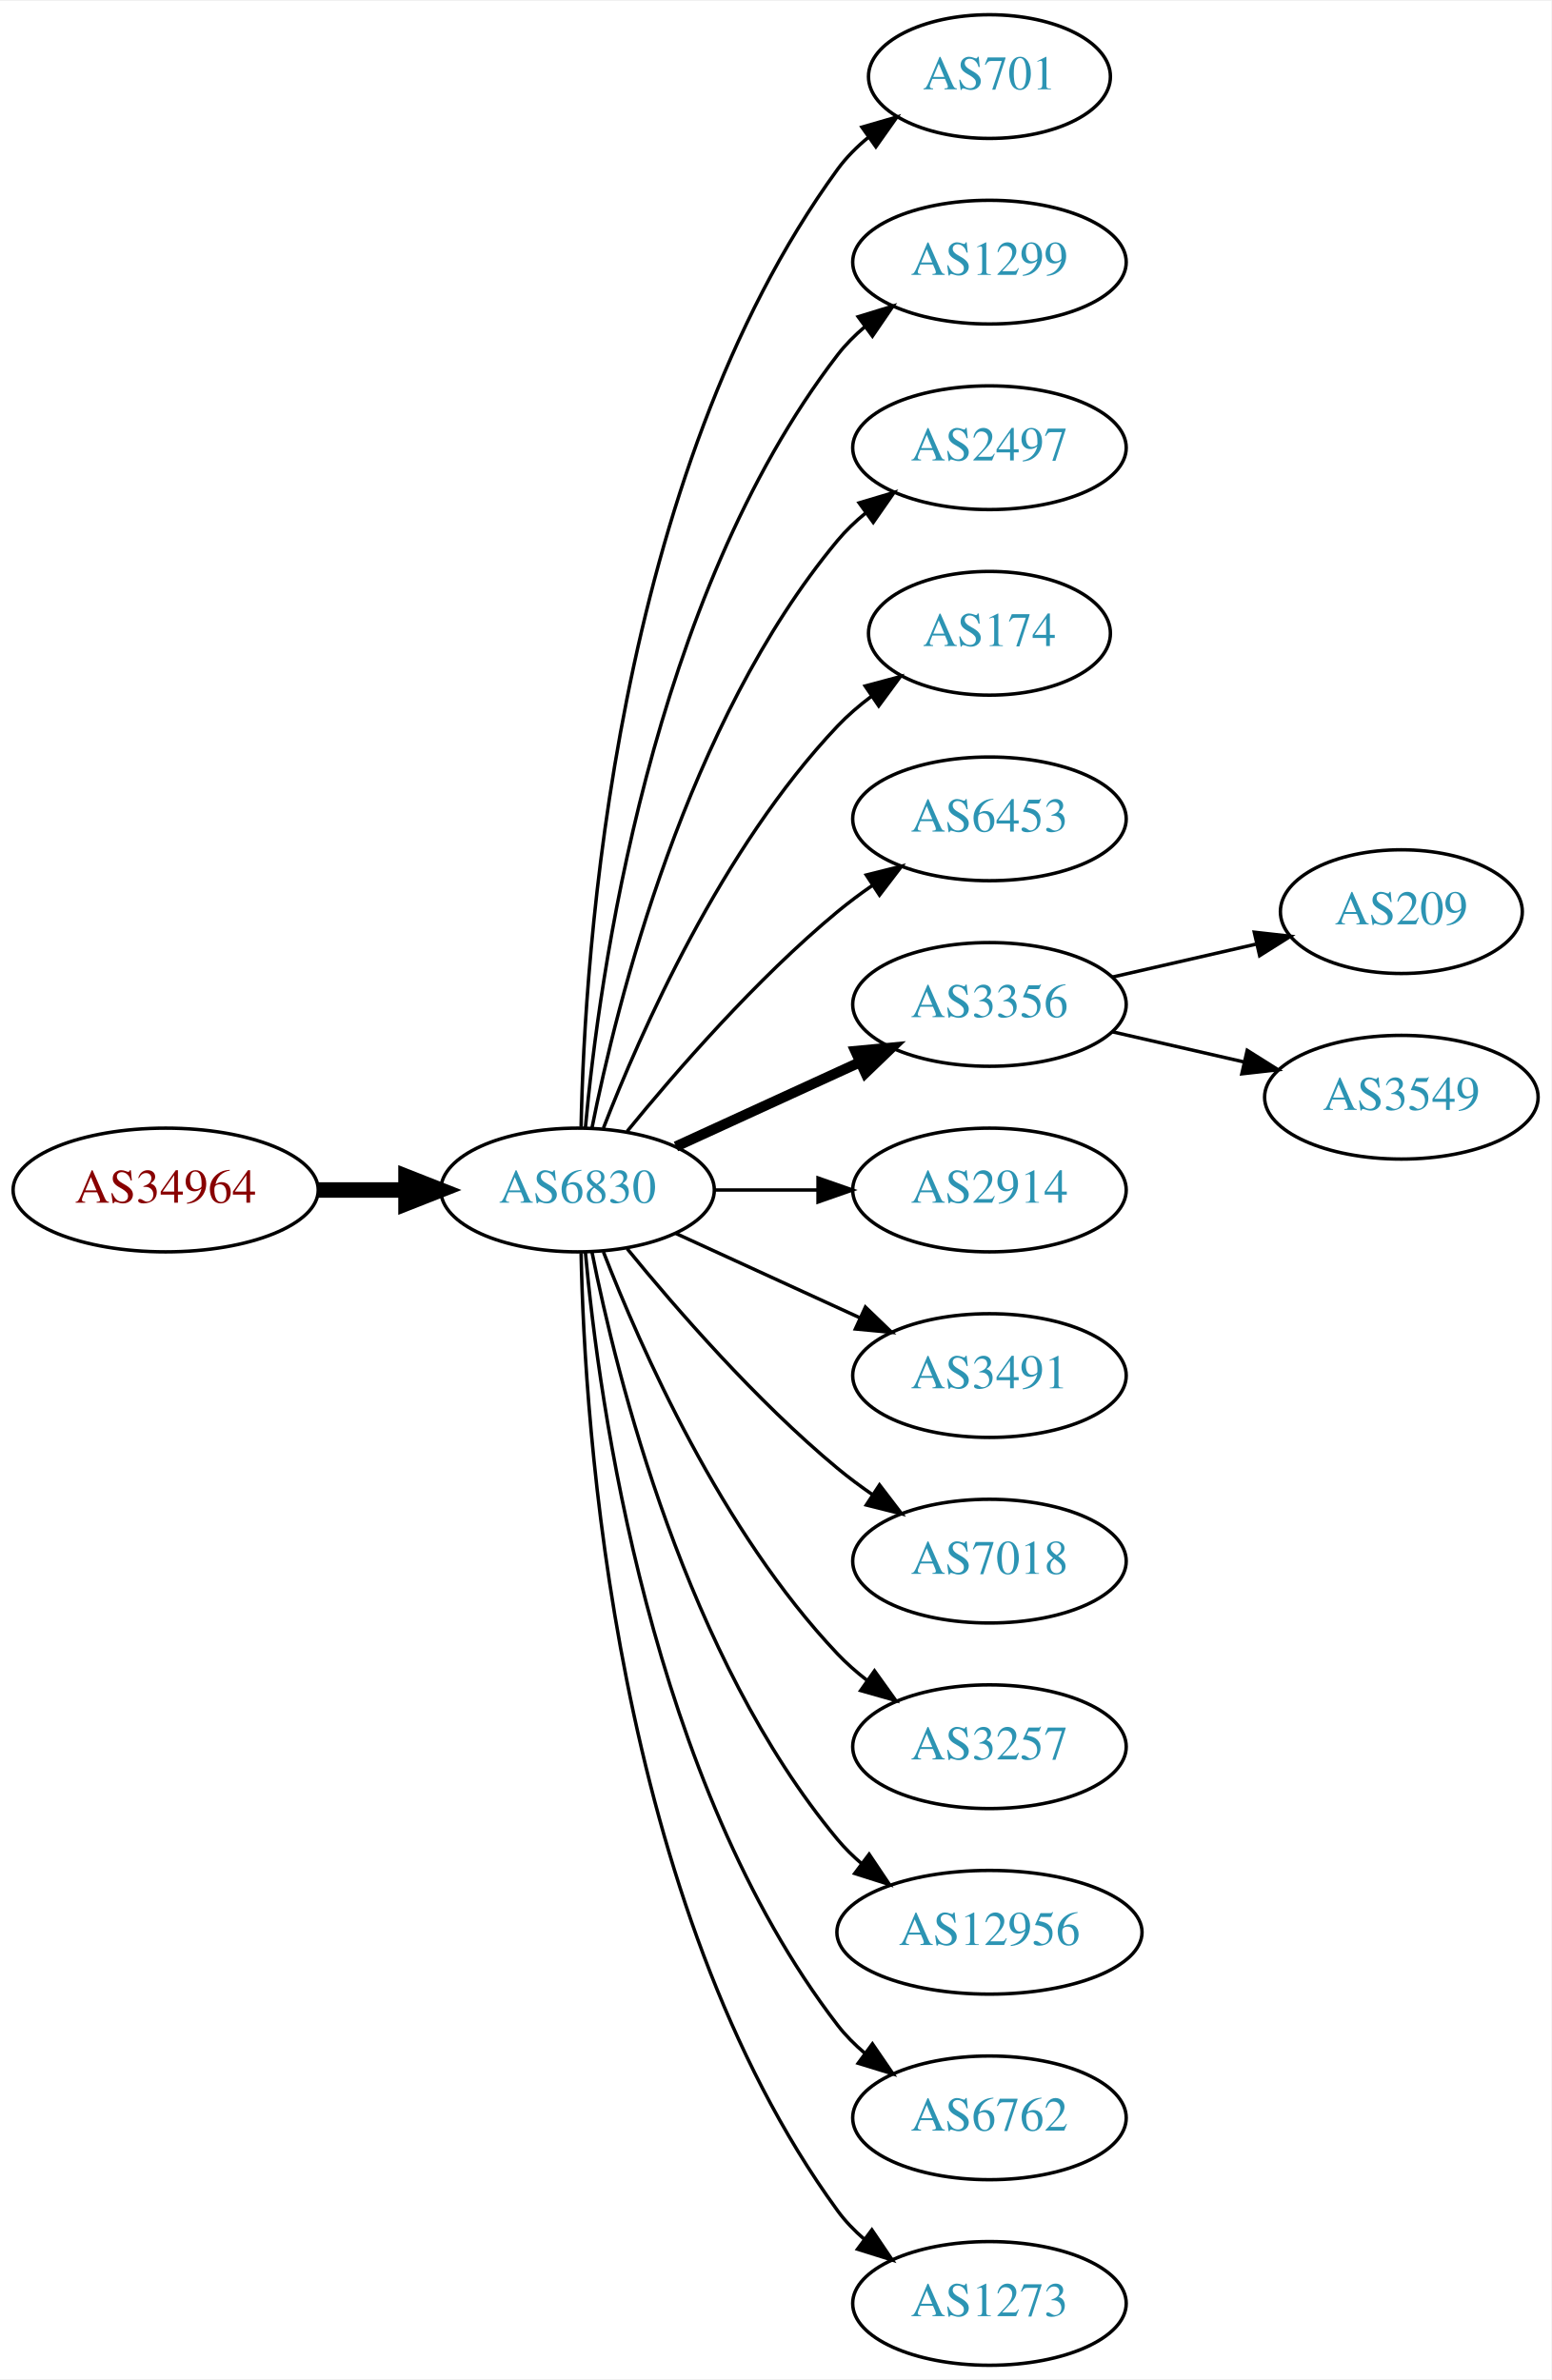
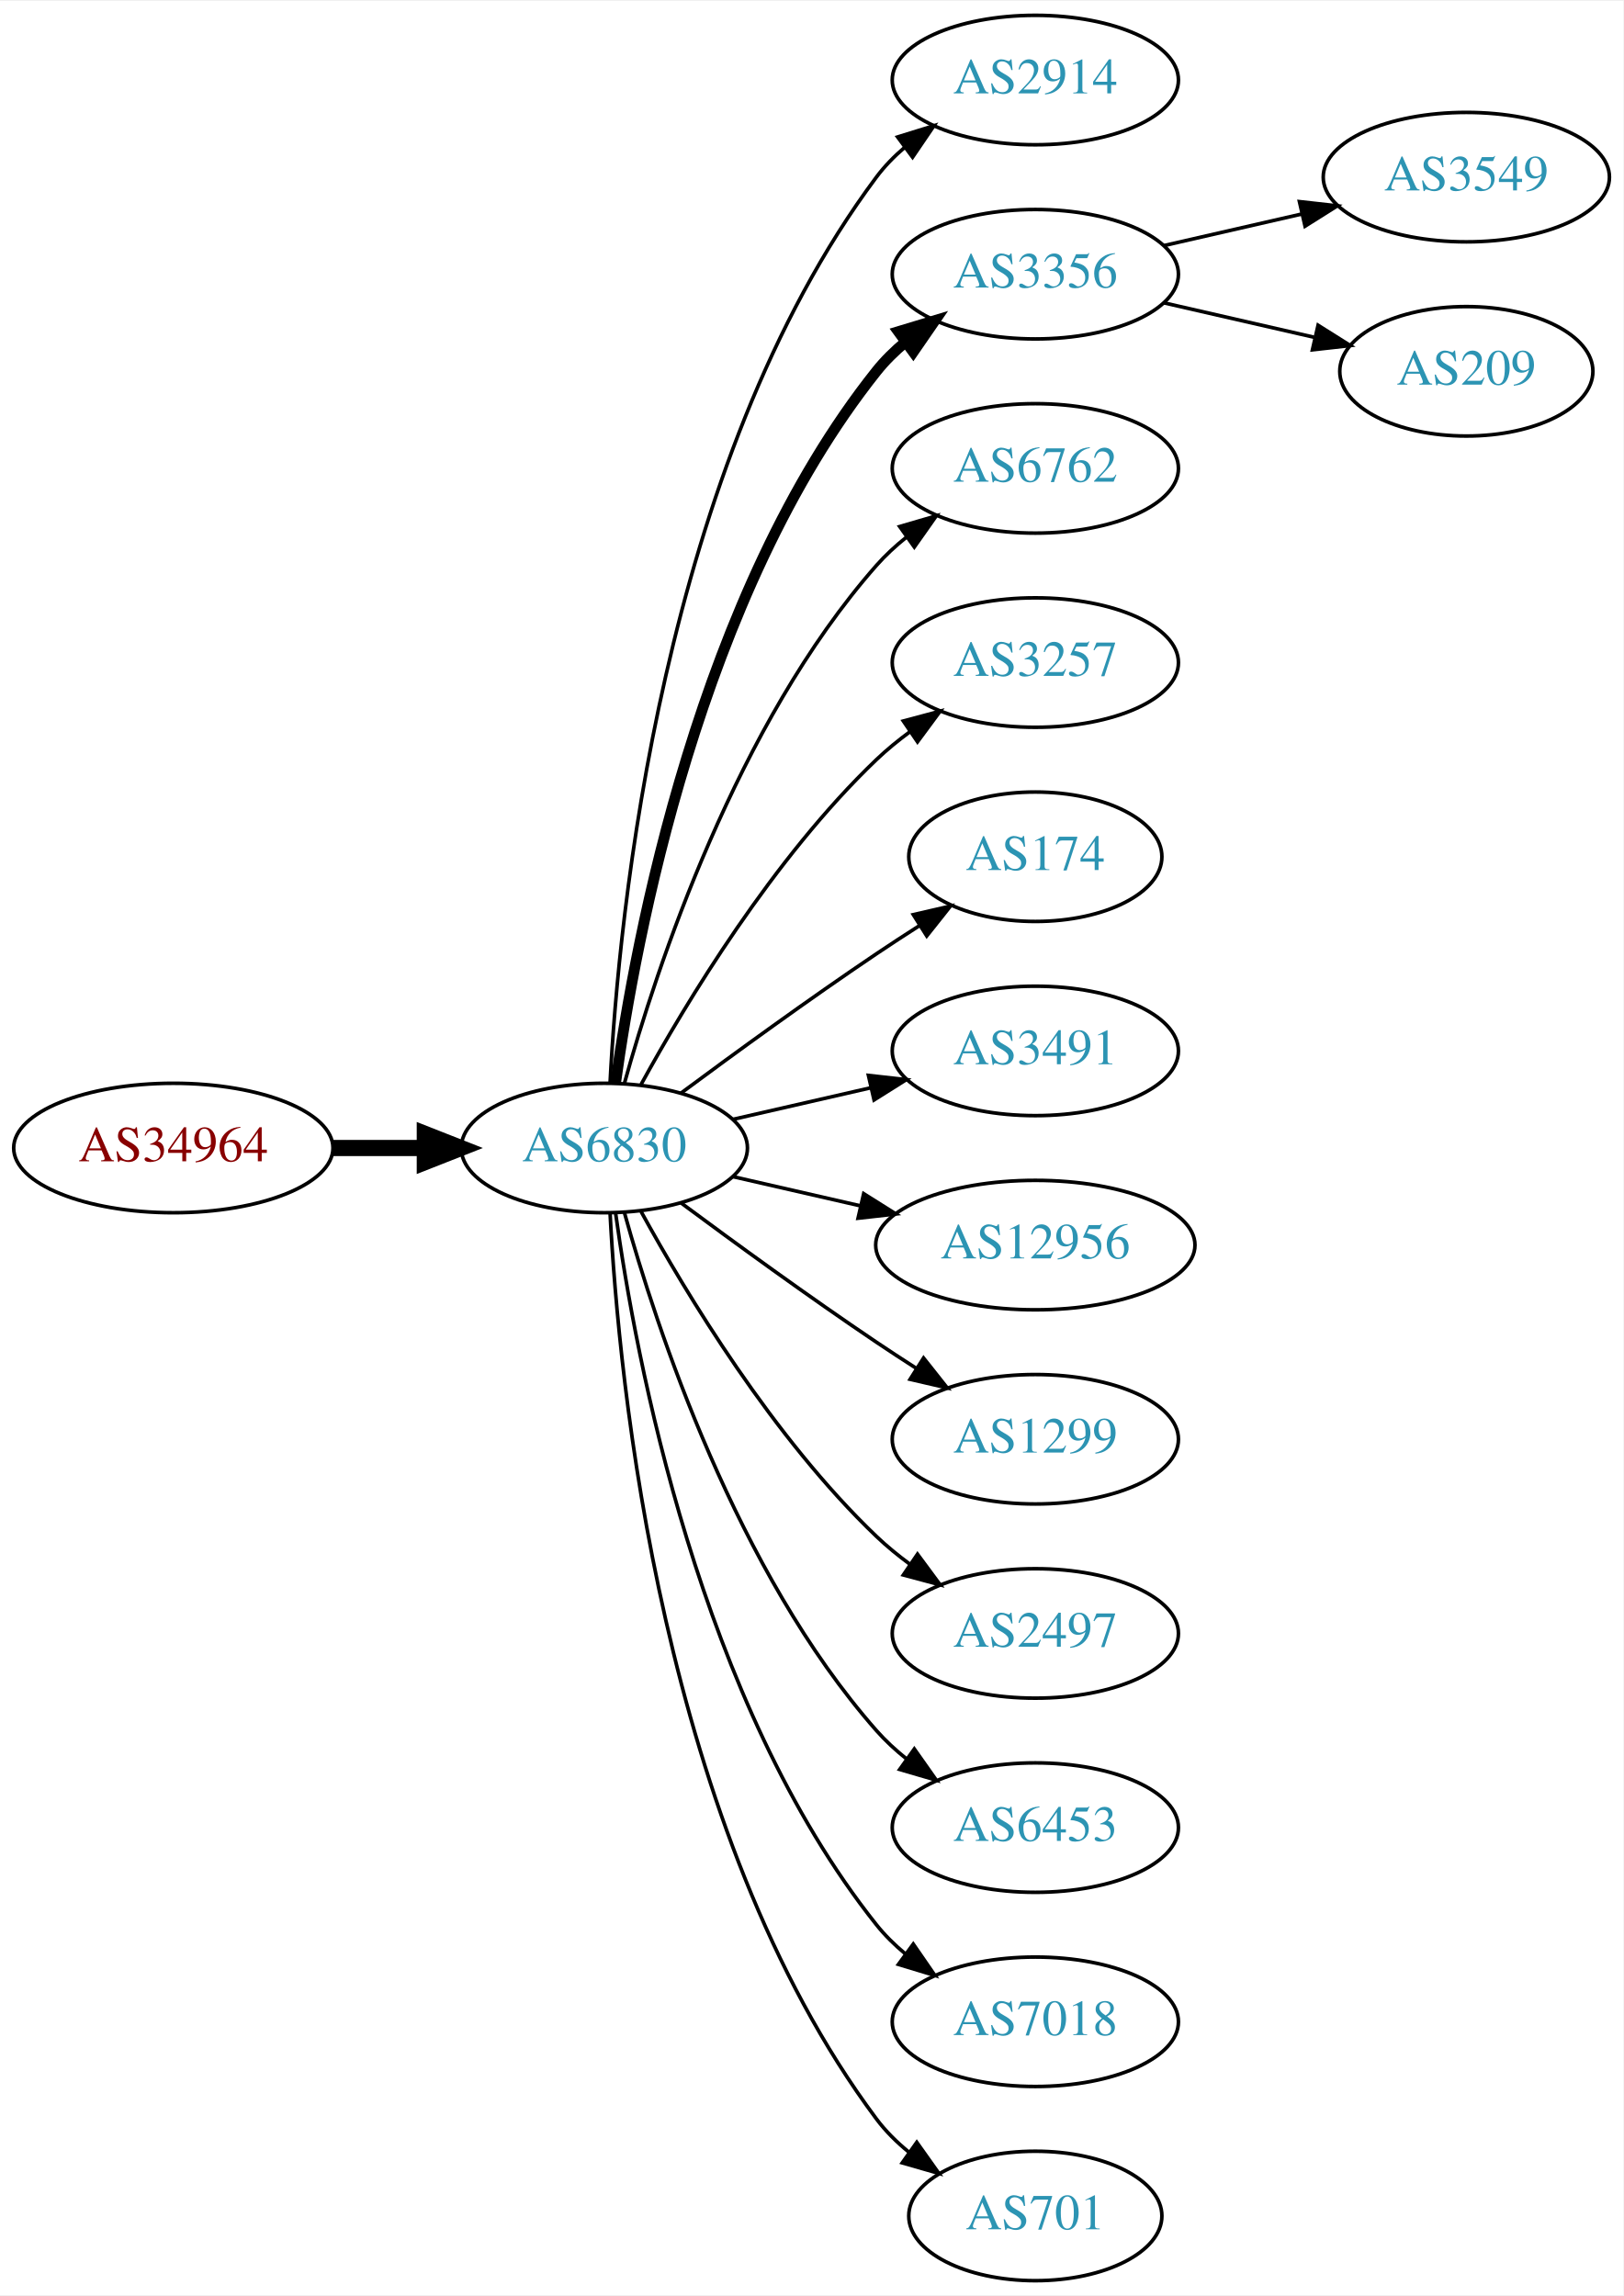
- <svg xmlns="http://www.w3.org/2000/svg" xmlns:xlink="http://www.w3.org/1999/xlink" width="451pt" height="692pt" viewBox="0.00 0.00 451.37 692.00">
-   <g id="graph0" class="graph" transform="scale(1 1) rotate(0) translate(4 688)">
-     <polygon fill="white" stroke="none" points="-4,4 -4,-688 447.37,-688 447.37,4 -4,4" />
+ <svg xmlns="http://www.w3.org/2000/svg" xmlns:xlink="http://www.w3.org/1999/xlink" width="451pt" height="638pt" viewBox="0.00 0.00 451.37 638.00">
+   <g id="graph0" class="graph" transform="scale(1 1) rotate(0) translate(4 634)">
+     <polygon fill="white" stroke="none" points="-4,4 -4,-634 447.37,-634 447.37,4 -4,4" />
    <g id="node1" class="node">
      <g id="a_node1">
        <a xlink:href="/asn/34964" xlink:title="AS34964 ~ Ripe-NetWorks e.U. [AT]">
-           <ellipse fill="#ffffff" stroke="black" cx="44.196" cy="-342" rx="44.393" ry="18" />
-           <text text-anchor="middle" x="44.196" y="-338.3" font-family="Times,serif" font-size="14.00" fill="#880000">AS34964</text>
+           <ellipse fill="#ffffff" stroke="black" cx="44.196" cy="-315" rx="44.393" ry="18" />
+           <text text-anchor="middle" x="44.196" y="-311.3" font-family="Times,serif" font-size="14.00" fill="#880000">AS34964</text>
        </a>
      </g>
    </g>
    <g id="node2" class="node">
      <g id="a_node2">
        <a xlink:href="/asn/6830" xlink:title="AS6830 ~ LGI-UPC [AT]">
-           <ellipse fill="#ffffff" stroke="black" cx="164.039" cy="-342" rx="39.794" ry="18" />
-           <text text-anchor="middle" x="164.039" y="-338.3" font-family="Times,serif" font-size="14.00" fill="#2c94b3">AS6830</text>
+           <ellipse fill="#ffffff" stroke="black" cx="164.039" cy="-315" rx="39.794" ry="18" />
+           <text text-anchor="middle" x="164.039" y="-311.3" font-family="Times,serif" font-size="14.00" fill="#2c94b3">AS6830</text>
        </a>
      </g>
    </g>
    <g id="edge1" class="edge">
-       <path fill="none" stroke="black" stroke-width="4.5" d="M88.407,-342C96.72,-342 105.482,-342 113.965,-342" />
-       <polygon fill="black" stroke="black" stroke-width="4.5" points="114.123,-345.938 124.123,-342 114.123,-338.063 114.123,-345.938" />
+       <path fill="none" stroke="black" stroke-width="4.5" d="M88.407,-315C96.72,-315 105.482,-315 113.965,-315" />
+       <polygon fill="black" stroke="black" stroke-width="4.5" points="114.123,-318.938 124.123,-315 114.123,-311.063 114.123,-318.938" />
    </g>
    <g id="node3" class="node">
      <g id="a_node3">
-         <a xlink:href="/asn/701" xlink:title="AS701 ~ UUNET [US]">
-           <ellipse fill="#ffffff" stroke="black" cx="283.881" cy="-666" rx="35.194" ry="18" />
-           <text text-anchor="middle" x="283.881" y="-662.3" font-family="Times,serif" font-size="14.00" fill="#2c94b3">AS701</text>
+         <a xlink:href="/asn/2914" xlink:title="AS2914 ~ NTT America, Inc. [US]">
+           <ellipse fill="#ffffff" stroke="black" cx="283.881" cy="-612" rx="39.794" ry="18" />
+           <text text-anchor="middle" x="283.881" y="-608.3" font-family="Times,serif" font-size="14.00" fill="#2c94b3">AS2914</text>
        </a>
      </g>
    </g>
    <g id="edge2" class="edge">
-       <path fill="none" stroke="black" d="M165.071,-360.337C166.044,-410.079 174.763,-549.806 239.685,-639 242.203,-642.459 245.311,-645.575 248.698,-648.354" />
-       <polygon fill="black" stroke="black" points="246.778,-651.284 256.956,-654.229 250.837,-645.58 246.778,-651.284" />
+       <path fill="none" stroke="black" d="M165.63,-333.023C168.007,-379.412 179.925,-504.893 239.685,-585 241.933,-588.013 244.624,-590.769 247.551,-593.272" />
+       <polygon fill="black" stroke="black" points="245.582,-596.169 255.702,-599.303 249.746,-590.542 245.582,-596.169" />
    </g>
    <g id="node4" class="node">
      <g id="a_node4">
-         <a xlink:href="/asn/1299" xlink:title="AS1299 ~ Telia Carrier [EU]">
-           <ellipse fill="#ffffff" stroke="black" cx="283.881" cy="-612" rx="39.794" ry="18" />
-           <text text-anchor="middle" x="283.881" y="-608.3" font-family="Times,serif" font-size="14.00" fill="#2c94b3">AS1299</text>
+         <a xlink:href="/asn/3356" xlink:title="AS3356 ~ Level 3 Parent, LLC [US]">
+           <ellipse fill="#ffffff" stroke="black" cx="283.881" cy="-558" rx="39.794" ry="18" />
+           <text text-anchor="middle" x="283.881" y="-554.3" font-family="Times,serif" font-size="14.00" fill="#2c94b3">AS3356</text>
        </a>
      </g>
    </g>
    <g id="edge3" class="edge">
-       <path fill="none" stroke="black" d="M166.323,-360.117C170.221,-403.332 185.238,-514.131 239.685,-585 241.975,-587.981 244.695,-590.716 247.639,-593.205" />
-       <polygon fill="black" stroke="black" points="245.686,-596.113 255.816,-599.218 249.833,-590.473 245.686,-596.113" />
+       <path fill="none" stroke="black" stroke-width="3" d="M167.178,-333.17C172.678,-372.974 190.504,-469.233 239.685,-531 242.026,-533.94 244.781,-536.649 247.747,-539.121" />
+       <polygon fill="black" stroke="black" stroke-width="3" points="245.812,-542.042 255.953,-545.11 249.939,-536.388 245.812,-542.042" />
    </g>
    <g id="node5" class="node">
      <g id="a_node5">
-         <a xlink:href="/asn/2497" xlink:title="AS2497 ~ Internet Initiative Japan Inc. [JP]">
-           <ellipse fill="#ffffff" stroke="black" cx="283.881" cy="-558" rx="39.794" ry="18" />
-           <text text-anchor="middle" x="283.881" y="-554.3" font-family="Times,serif" font-size="14.00" fill="#2c94b3">AS2497</text>
+         <a xlink:href="/asn/6762" xlink:title="AS6762 ~ TELECOM ITALIA SPARKLE S.p.A. [IT]">
+           <ellipse fill="#ffffff" stroke="black" cx="283.881" cy="-504" rx="39.794" ry="18" />
+           <text text-anchor="middle" x="283.881" y="-500.3" font-family="Times,serif" font-size="14.00" fill="#2c94b3">AS6762</text>
        </a>
      </g>
    </g>
    <g id="edge4" class="edge">
-       <path fill="none" stroke="black" d="M168.237,-360.073C175.401,-396.141 195.675,-478.125 239.685,-531 242.09,-533.889 244.886,-536.563 247.879,-539.013" />
-       <polygon fill="black" stroke="black" points="245.967,-541.95 256.122,-544.973 250.069,-536.277 245.967,-541.95" />
+       <path fill="none" stroke="black" d="M169.612,-332.946C178.517,-364.995 200.801,-432.842 239.685,-477 242.169,-479.821 245.019,-482.449 248.044,-484.871" />
+       <polygon fill="black" stroke="black" points="246.162,-487.828 256.334,-490.791 250.23,-482.131 246.162,-487.828" />
    </g>
    <g id="node6" class="node">
      <g id="a_node6">
-         <a xlink:href="/asn/174" xlink:title="AS174 ~ Cogent Communications [US]">
-           <ellipse fill="#ffffff" stroke="black" cx="283.881" cy="-504" rx="35.194" ry="18" />
-           <text text-anchor="middle" x="283.881" y="-500.3" font-family="Times,serif" font-size="14.00" fill="#2c94b3">AS174</text>
+         <a xlink:href="/asn/3257" xlink:title="AS3257 ~ GTT [DE]">
+           <ellipse fill="#ffffff" stroke="black" cx="283.881" cy="-450" rx="39.794" ry="18" />
+           <text text-anchor="middle" x="283.881" y="-446.3" font-family="Times,serif" font-size="14.00" fill="#2c94b3">AS3257</text>
        </a>
      </g>
    </g>
    <g id="edge5" class="edge">
-       <path fill="none" stroke="black" d="M171.562,-359.994C182.312,-387.728 205.969,-441.429 239.685,-477 242.628,-480.105 246.001,-483.001 249.537,-485.655" />
-       <polygon fill="black" stroke="black" points="247.722,-488.654 257.956,-491.397 251.666,-482.871 247.722,-488.654" />
+       <path fill="none" stroke="black" d="M174.28,-332.713C186.825,-355.561 211.002,-395.611 239.685,-423 242.553,-425.739 245.742,-428.347 249.051,-430.785" />
+       <polygon fill="black" stroke="black" points="247.175,-433.742 257.411,-436.477 251.114,-427.956 247.175,-433.742" />
    </g>
    <g id="node7" class="node">
      <g id="a_node7">
-         <a xlink:href="/asn/6453" xlink:title="AS6453 ~ TATA COMMUNICATIONS (AMERICA) INC [US]">
-           <ellipse fill="#ffffff" stroke="black" cx="283.881" cy="-450" rx="39.794" ry="18" />
-           <text text-anchor="middle" x="283.881" y="-446.3" font-family="Times,serif" font-size="14.00" fill="#2c94b3">AS6453</text>
+         <a xlink:href="/asn/174" xlink:title="AS174 ~ Cogent Communications [US]">
+           <ellipse fill="#ffffff" stroke="black" cx="283.881" cy="-396" rx="35.194" ry="18" />
+           <text text-anchor="middle" x="283.881" y="-392.3" font-family="Times,serif" font-size="14.00" fill="#2c94b3">AS174</text>
        </a>
      </g>
    </g>
    <g id="edge6" class="edge">
-       <path fill="none" stroke="black" d="M178.458,-359.065C192.572,-376.375 215.987,-403.345 239.685,-423 242.901,-425.668 246.402,-428.27 249.972,-430.741" />
-       <polygon fill="black" stroke="black" points="248.05,-433.666 258.329,-436.236 251.896,-427.817 248.05,-433.666" />
+       <path fill="none" stroke="black" d="M185.369,-330.277C200.231,-341.304 220.976,-356.407 239.685,-369 243.502,-371.569 247.552,-374.21 251.583,-376.786" />
+       <polygon fill="black" stroke="black" points="249.952,-379.895 260.277,-382.271 253.687,-373.975 249.952,-379.895" />
    </g>
    <g id="node8" class="node">
      <g id="a_node8">
-         <a xlink:href="/asn/3356" xlink:title="AS3356 ~ Level 3 Parent, LLC [US]">
-           <ellipse fill="#ffffff" stroke="black" cx="283.881" cy="-396" rx="39.794" ry="18" />
-           <text text-anchor="middle" x="283.881" y="-392.3" font-family="Times,serif" font-size="14.00" fill="#2c94b3">AS3356</text>
+         <a xlink:href="/asn/3491" xlink:title="AS3491 ~ PCCW Global, Inc. [US]">
+           <ellipse fill="#ffffff" stroke="black" cx="283.881" cy="-342" rx="39.794" ry="18" />
+           <text text-anchor="middle" x="283.881" y="-338.3" font-family="Times,serif" font-size="14.00" fill="#2c94b3">AS3491</text>
        </a>
      </g>
    </g>
    <g id="edge7" class="edge">
-       <path fill="none" stroke="black" stroke-width="3" d="M192.667,-354.661C208.624,-361.973 228.895,-371.261 246.178,-379.181" />
-       <polygon fill="black" stroke="black" stroke-width="3" points="244.876,-382.435 255.425,-383.419 247.793,-376.071 244.876,-382.435" />
+       <path fill="none" stroke="black" d="M199.758,-322.955C211.758,-325.704 225.379,-328.825 238.071,-331.733" />
+       <polygon fill="black" stroke="black" points="237.474,-335.187 248.003,-334.009 239.037,-328.364 237.474,-335.187" />
    </g>
    <g id="node9" class="node">
      <g id="a_node9">
-         <a xlink:href="/asn/2914" xlink:title="AS2914 ~ NTT America, Inc. [US]">
-           <ellipse fill="#ffffff" stroke="black" cx="283.881" cy="-342" rx="39.794" ry="18" />
-           <text text-anchor="middle" x="283.881" y="-338.3" font-family="Times,serif" font-size="14.00" fill="#2c94b3">AS2914</text>
+         <a xlink:href="/asn/12956" xlink:title="AS12956 ~ TELXIUS [ES]">
+           <ellipse fill="#ffffff" stroke="black" cx="283.881" cy="-288" rx="44.393" ry="18" />
+           <text text-anchor="middle" x="283.881" y="-284.3" font-family="Times,serif" font-size="14.00" fill="#2c94b3">AS12956</text>
        </a>
      </g>
    </g>
    <g id="edge8" class="edge">
-       <path fill="none" stroke="black" d="M203.951,-342C213.505,-342 223.854,-342 233.817,-342" />
-       <polygon fill="black" stroke="black" points="234.009,-345.5 244.009,-342 234.009,-338.5 234.009,-345.5" />
+       <path fill="none" stroke="black" d="M199.758,-307.045C210.896,-304.493 223.432,-301.621 235.325,-298.896" />
+       <polygon fill="black" stroke="black" points="236.153,-302.297 245.119,-296.652 234.59,-295.474 236.153,-302.297" />
    </g>
    <g id="node10" class="node">
      <g id="a_node10">
-         <a xlink:href="/asn/3491" xlink:title="AS3491 ~ PCCW Global, Inc. [US]">
-           <ellipse fill="#ffffff" stroke="black" cx="283.881" cy="-288" rx="39.794" ry="18" />
-           <text text-anchor="middle" x="283.881" y="-284.3" font-family="Times,serif" font-size="14.00" fill="#2c94b3">AS3491</text>
+         <a xlink:href="/asn/1299" xlink:title="AS1299 ~ Telia Carrier [EU]">
+           <ellipse fill="#ffffff" stroke="black" cx="283.881" cy="-234" rx="39.794" ry="18" />
+           <text text-anchor="middle" x="283.881" y="-230.3" font-family="Times,serif" font-size="14.00" fill="#2c94b3">AS1299</text>
        </a>
      </g>
    </g>
    <g id="edge9" class="edge">
-       <path fill="none" stroke="black" d="M192.667,-329.339C208.624,-322.027 228.895,-312.739 246.178,-304.819" />
-       <polygon fill="black" stroke="black" points="247.793,-307.929 255.425,-300.581 244.876,-301.565 247.793,-307.929" />
+       <path fill="none" stroke="black" d="M185.369,-299.723C200.231,-288.696 220.976,-273.593 239.685,-261 243.234,-258.611 246.984,-256.161 250.733,-253.758" />
+       <polygon fill="black" stroke="black" points="252.801,-256.591 259.381,-248.288 249.059,-250.675 252.801,-256.591" />
    </g>
    <g id="node11" class="node">
      <g id="a_node11">
-         <a xlink:href="/asn/7018" xlink:title="AS7018 ~ AT&amp;T Services, Inc. [US]">
-           <ellipse fill="#ffffff" stroke="black" cx="283.881" cy="-234" rx="39.794" ry="18" />
-           <text text-anchor="middle" x="283.881" y="-230.3" font-family="Times,serif" font-size="14.00" fill="#2c94b3">AS7018</text>
+         <a xlink:href="/asn/2497" xlink:title="AS2497 ~ Internet Initiative Japan Inc. [JP]">
+           <ellipse fill="#ffffff" stroke="black" cx="283.881" cy="-180" rx="39.794" ry="18" />
+           <text text-anchor="middle" x="283.881" y="-176.3" font-family="Times,serif" font-size="14.00" fill="#2c94b3">AS2497</text>
        </a>
      </g>
    </g>
    <g id="edge10" class="edge">
-       <path fill="none" stroke="black" d="M178.458,-324.935C192.572,-307.625 215.987,-280.655 239.685,-261 242.901,-258.332 246.402,-255.73 249.972,-253.259" />
-       <polygon fill="black" stroke="black" points="251.896,-256.183 258.329,-247.764 248.05,-250.334 251.896,-256.183" />
+       <path fill="none" stroke="black" d="M174.28,-297.287C186.825,-274.439 211.002,-234.389 239.685,-207 242.553,-204.261 245.742,-201.653 249.051,-199.215" />
+       <polygon fill="black" stroke="black" points="251.114,-202.044 257.411,-193.523 247.175,-196.258 251.114,-202.044" />
    </g>
    <g id="node12" class="node">
      <g id="a_node12">
-         <a xlink:href="/asn/3257" xlink:title="AS3257 ~ GTT [DE]">
-           <ellipse fill="#ffffff" stroke="black" cx="283.881" cy="-180" rx="39.794" ry="18" />
-           <text text-anchor="middle" x="283.881" y="-176.3" font-family="Times,serif" font-size="14.00" fill="#2c94b3">AS3257</text>
+         <a xlink:href="/asn/6453" xlink:title="AS6453 ~ TATA COMMUNICATIONS (AMERICA) INC [US]">
+           <ellipse fill="#ffffff" stroke="black" cx="283.881" cy="-126" rx="39.794" ry="18" />
+           <text text-anchor="middle" x="283.881" y="-122.3" font-family="Times,serif" font-size="14.00" fill="#2c94b3">AS6453</text>
        </a>
      </g>
    </g>
    <g id="edge11" class="edge">
-       <path fill="none" stroke="black" d="M171.562,-324.006C182.312,-296.272 205.969,-242.571 239.685,-207 242.271,-204.272 245.188,-201.706 248.257,-199.323" />
-       <polygon fill="black" stroke="black" points="250.435,-202.07 256.605,-193.457 246.411,-196.342 250.435,-202.07" />
+       <path fill="none" stroke="black" d="M169.612,-297.054C178.517,-265.005 200.801,-197.158 239.685,-153 242.169,-150.179 245.019,-147.551 248.044,-145.129" />
+       <polygon fill="black" stroke="black" points="250.23,-147.869 256.334,-139.209 246.162,-142.172 250.23,-147.869" />
    </g>
    <g id="node13" class="node">
      <g id="a_node13">
-         <a xlink:href="/asn/12956" xlink:title="AS12956 ~ TELXIUS [ES]">
-           <ellipse fill="#ffffff" stroke="black" cx="283.881" cy="-126" rx="44.393" ry="18" />
-           <text text-anchor="middle" x="283.881" y="-122.3" font-family="Times,serif" font-size="14.00" fill="#2c94b3">AS12956</text>
+         <a xlink:href="/asn/7018" xlink:title="AS7018 ~ AT&amp;T Services, Inc. [US]">
+           <ellipse fill="#ffffff" stroke="black" cx="283.881" cy="-72" rx="39.794" ry="18" />
+           <text text-anchor="middle" x="283.881" y="-68.3" font-family="Times,serif" font-size="14.00" fill="#2c94b3">AS7018</text>
        </a>
      </g>
    </g>
    <g id="edge12" class="edge">
-       <path fill="none" stroke="black" d="M168.237,-323.927C175.401,-287.859 195.675,-205.875 239.685,-153 241.778,-150.485 244.169,-148.133 246.727,-145.949" />
-       <polygon fill="black" stroke="black" points="248.878,-148.711 254.775,-139.909 244.676,-143.113 248.878,-148.711" />
+       <path fill="none" stroke="black" d="M167.178,-296.83C172.678,-257.026 190.504,-160.767 239.685,-99 242.026,-96.06 244.781,-93.351 247.747,-90.879" />
+       <polygon fill="black" stroke="black" points="249.939,-93.612 255.953,-84.89 245.812,-87.958 249.939,-93.612" />
    </g>
    <g id="node14" class="node">
      <g id="a_node14">
-         <a xlink:href="/asn/6762" xlink:title="AS6762 ~ TELECOM ITALIA SPARKLE S.p.A. [IT]">
-           <ellipse fill="#ffffff" stroke="black" cx="283.881" cy="-72" rx="39.794" ry="18" />
-           <text text-anchor="middle" x="283.881" y="-68.3" font-family="Times,serif" font-size="14.00" fill="#2c94b3">AS6762</text>
+         <a xlink:href="/asn/701" xlink:title="AS701 ~ UUNET [US]">
+           <ellipse fill="#ffffff" stroke="black" cx="283.881" cy="-18" rx="35.194" ry="18" />
+           <text text-anchor="middle" x="283.881" y="-14.3" font-family="Times,serif" font-size="14.00" fill="#2c94b3">AS701</text>
        </a>
      </g>
    </g>
    <g id="edge13" class="edge">
-       <path fill="none" stroke="black" d="M166.323,-323.883C170.221,-280.668 185.238,-169.869 239.685,-99 241.975,-96.019 244.695,-93.284 247.639,-90.796" />
-       <polygon fill="black" stroke="black" points="249.833,-93.527 255.816,-84.782 245.686,-87.888 249.833,-93.527" />
+       <path fill="none" stroke="black" d="M165.63,-296.977C168.007,-250.588 179.925,-125.107 239.685,-45 242.243,-41.571 245.377,-38.474 248.778,-35.705" />
+       <polygon fill="black" stroke="black" points="250.916,-38.479 257.051,-29.841 246.868,-32.769 250.916,-38.479" />
    </g>
    <g id="node15" class="node">
      <g id="a_node15">
-         <a xlink:href="/asn/1273" xlink:title="AS1273 ~ Vodafone Group PLC [EU]">
-           <ellipse fill="#ffffff" stroke="black" cx="283.881" cy="-18" rx="39.794" ry="18" />
-           <text text-anchor="middle" x="283.881" y="-14.3" font-family="Times,serif" font-size="14.00" fill="#2c94b3">AS1273</text>
+         <a xlink:href="/asn/3549" xlink:title="AS3549 ~ Level 3 Parent, LLC [US]">
+           <ellipse fill="#ffffff" stroke="black" cx="403.724" cy="-585" rx="39.794" ry="18" />
+           <text text-anchor="middle" x="403.724" y="-581.3" font-family="Times,serif" font-size="14.00" fill="#2c94b3">AS3549</text>
        </a>
      </g>
    </g>
    <g id="edge14" class="edge">
-       <path fill="none" stroke="black" d="M165.071,-323.663C166.044,-273.921 174.763,-134.194 239.685,-45 241.897,-41.961 244.565,-39.187 247.477,-36.674" />
-       <polygon fill="black" stroke="black" points="249.672,-39.403 255.608,-30.627 245.495,-33.786 249.672,-39.403" />
+       <path fill="none" stroke="black" d="M319.6,-565.955C331.6,-568.704 345.221,-571.825 357.914,-574.733" />
+       <polygon fill="black" stroke="black" points="357.316,-578.187 367.845,-577.009 358.88,-571.364 357.316,-578.187" />
    </g>
    <g id="node16" class="node">
      <g id="a_node16">
        <a xlink:href="/asn/209" xlink:title="AS209 ~ CenturyLink Communications, LLC [US]">
-           <ellipse fill="#ffffff" stroke="black" cx="403.724" cy="-423" rx="35.194" ry="18" />
-           <text text-anchor="middle" x="403.724" y="-419.3" font-family="Times,serif" font-size="14.00" fill="#2c94b3">AS209</text>
+           <ellipse fill="#ffffff" stroke="black" cx="403.724" cy="-531" rx="35.194" ry="18" />
+           <text text-anchor="middle" x="403.724" y="-527.3" font-family="Times,serif" font-size="14.00" fill="#2c94b3">AS209</text>
        </a>
      </g>
    </g>
    <g id="edge15" class="edge">
-       <path fill="none" stroke="black" d="M319.6,-403.955C332.693,-406.955 347.715,-410.396 361.356,-413.522" />
-       <polygon fill="black" stroke="black" points="360.934,-417.016 371.463,-415.838 362.497,-410.193 360.934,-417.016" />
-     </g>
-     <g id="node17" class="node">
-       <g id="a_node17">
-         <a xlink:href="/asn/3549" xlink:title="AS3549 ~ Level 3 Parent, LLC [US]">
-           <ellipse fill="#ffffff" stroke="black" cx="403.724" cy="-369" rx="39.794" ry="18" />
-           <text text-anchor="middle" x="403.724" y="-365.3" font-family="Times,serif" font-size="14.00" fill="#2c94b3">AS3549</text>
-         </a>
-       </g>
-     </g>
-     <g id="edge16" class="edge">
-       <path fill="none" stroke="black" d="M319.6,-388.045C331.6,-385.296 345.221,-382.175 357.914,-379.267" />
-       <polygon fill="black" stroke="black" points="358.88,-382.636 367.845,-376.991 357.316,-375.813 358.88,-382.636" />
+       <path fill="none" stroke="black" d="M319.6,-550.045C332.693,-547.045 347.715,-543.604 361.356,-540.478" />
+       <polygon fill="black" stroke="black" points="362.497,-543.807 371.463,-538.162 360.934,-536.984 362.497,-543.807" />
    </g>
  </g>
</svg>
